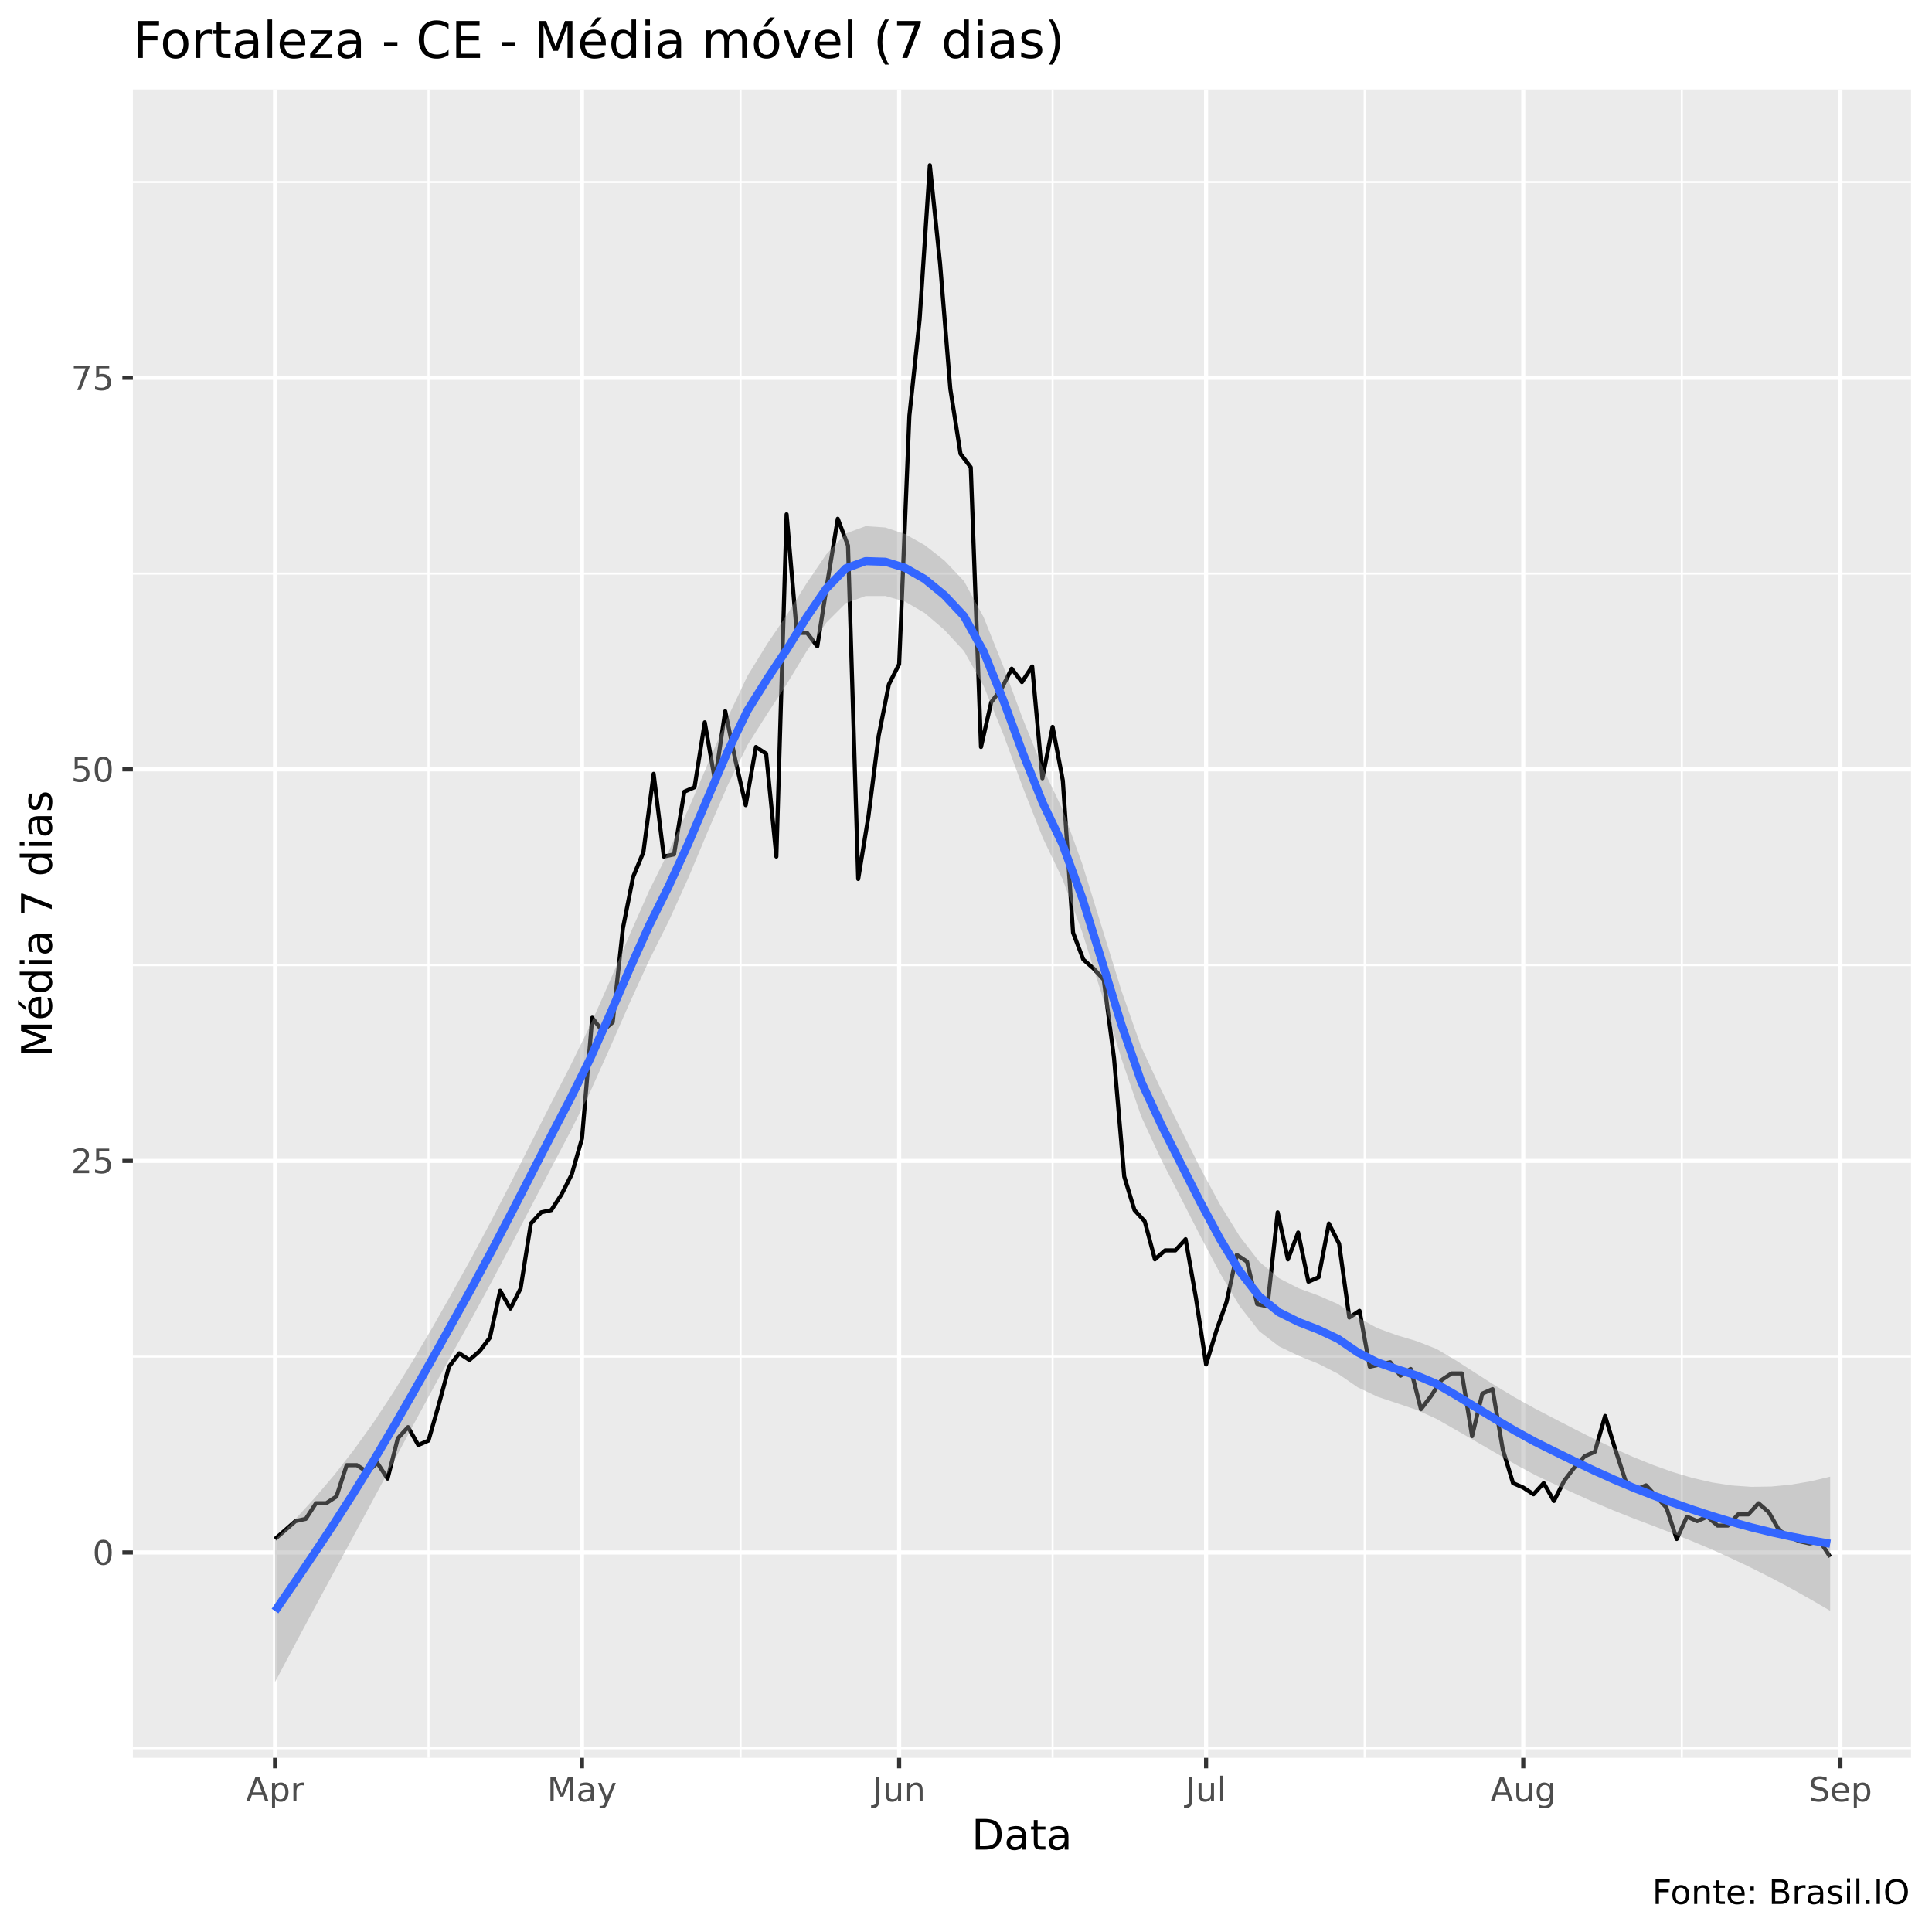
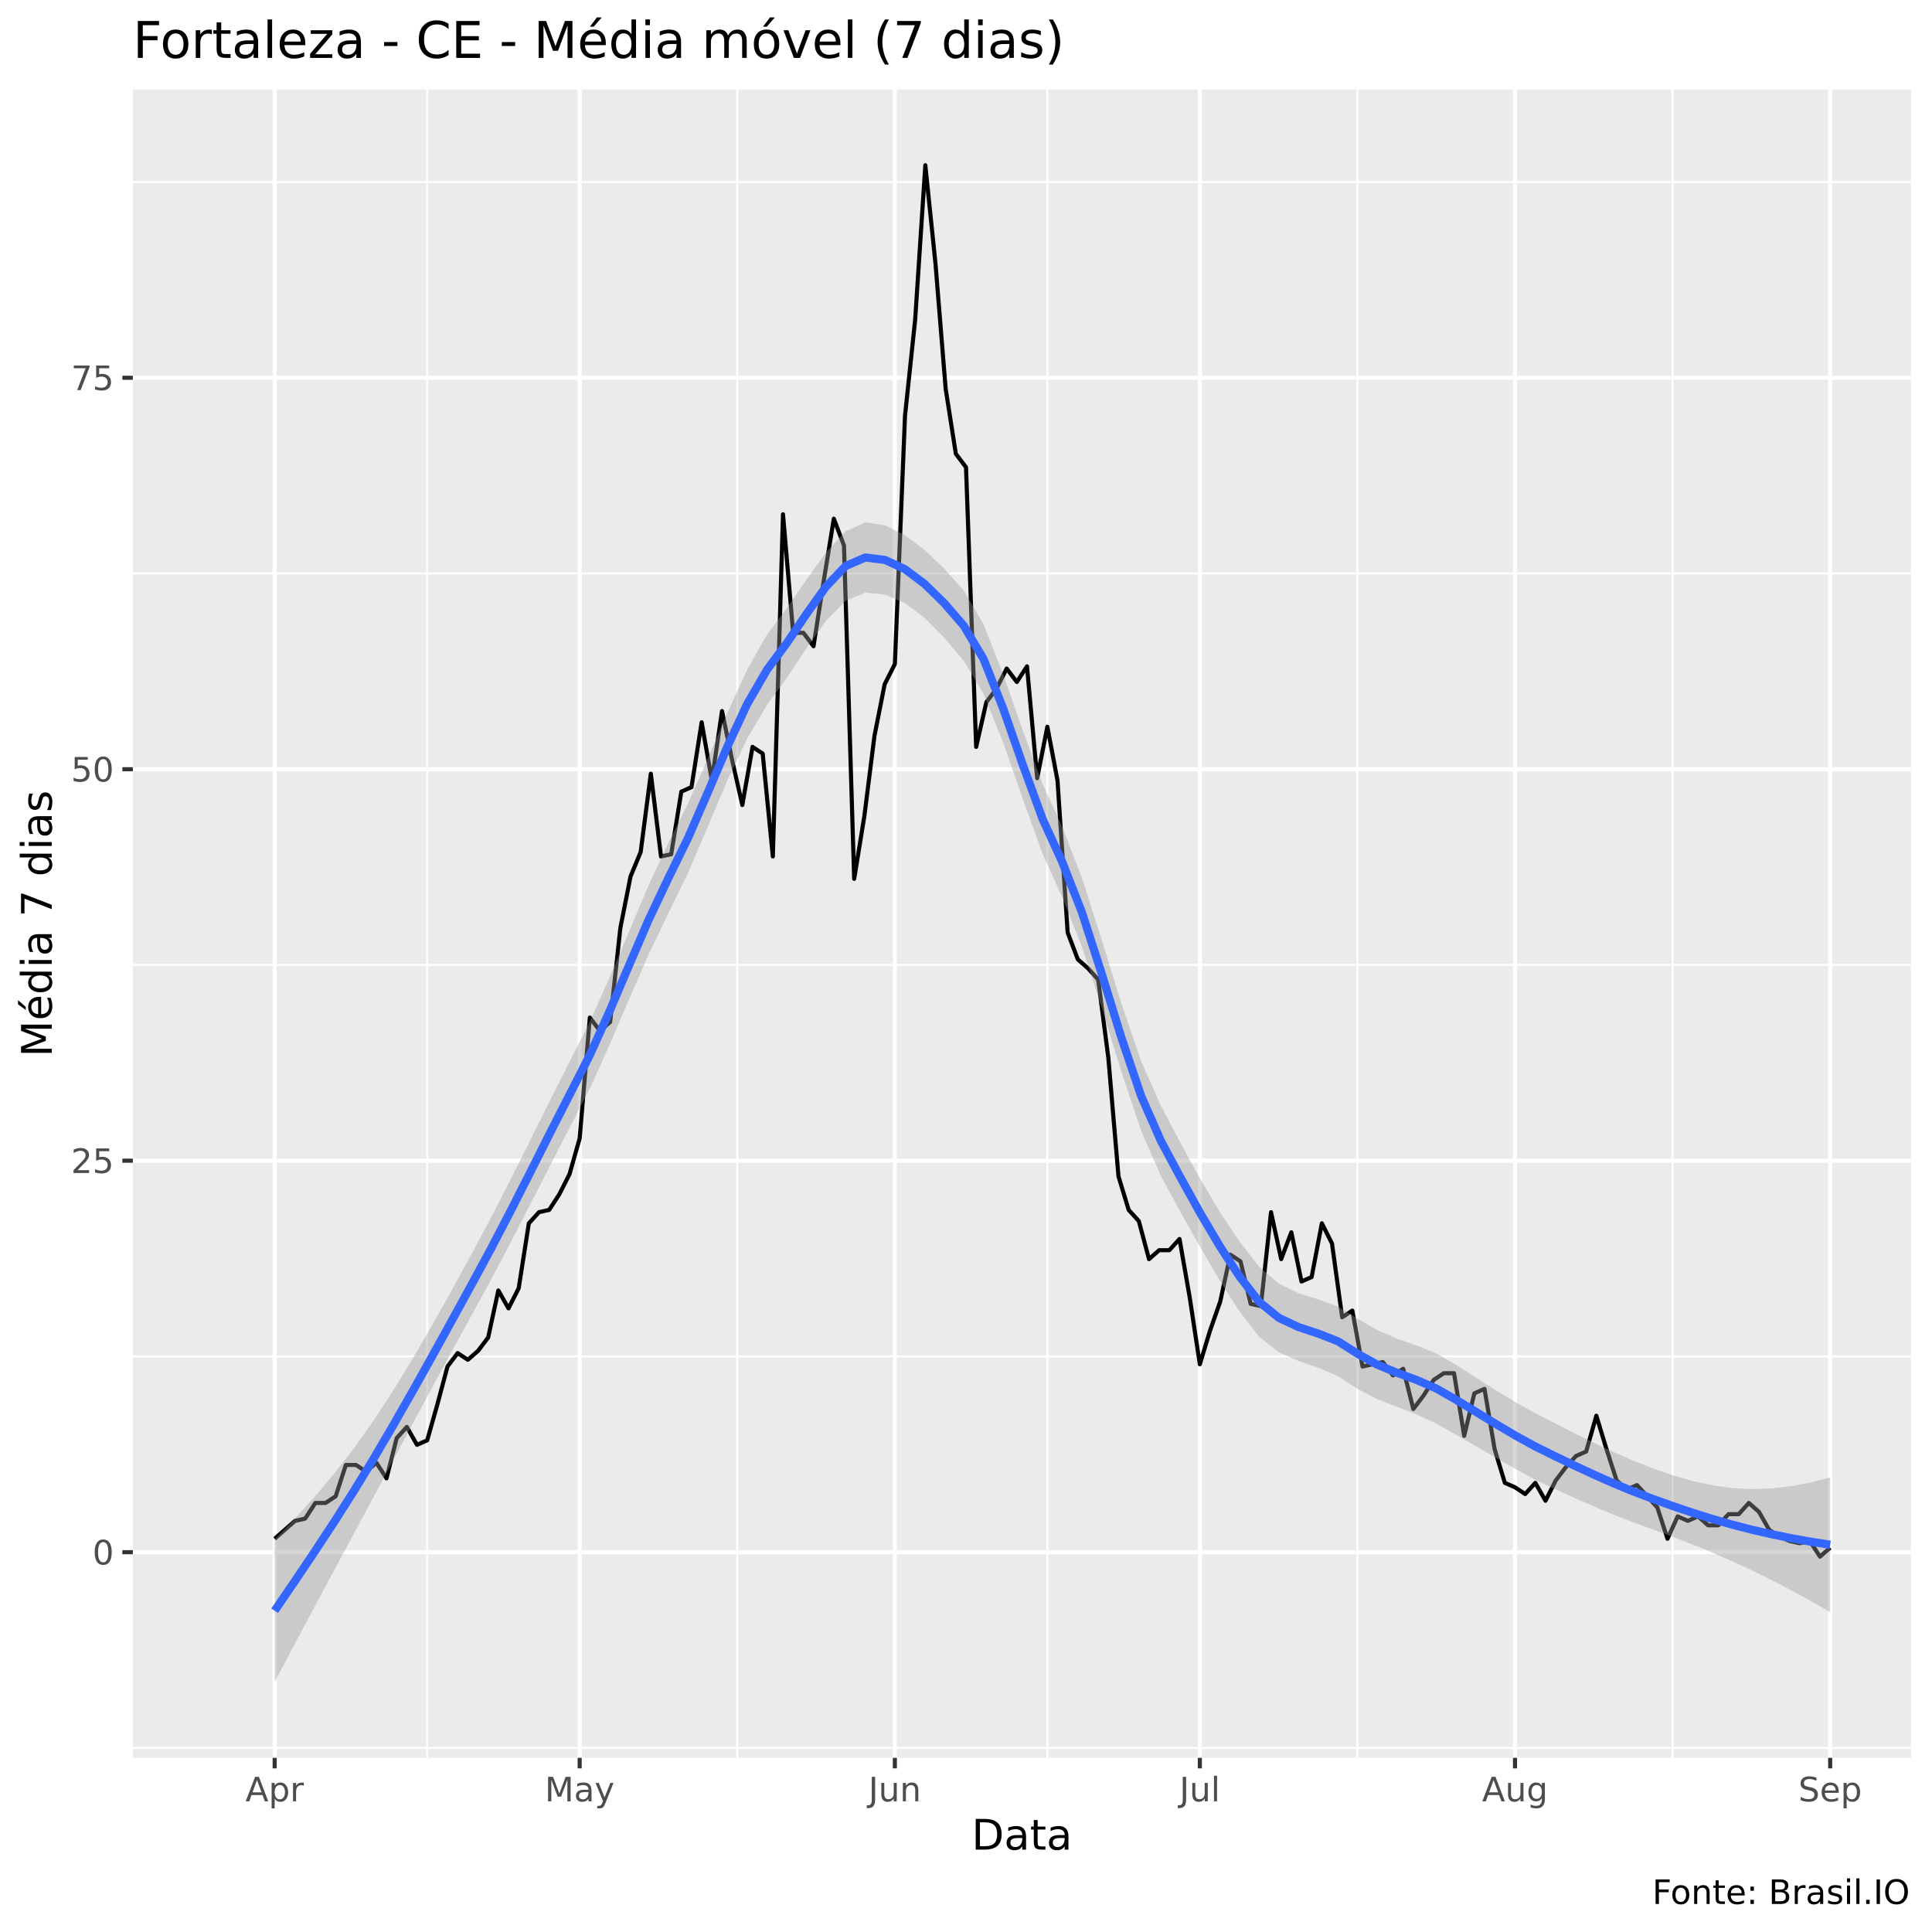
<svg xmlns="http://www.w3.org/2000/svg" viewBox="0 0 504.00 504.00">
  <defs>
    <style type="text/css">
    line, polyline, polygon, path, rect, circle {
      fill: none;
      stroke: #000000;
      stroke-linecap: round;
      stroke-linejoin: round;
      stroke-miterlimit: 10.00;
    }
  </style>
  </defs>
  <rect width="100%" height="100%" style="stroke: none; fill: #FFFFFF;" />
  <rect x="0" y="0.00" width="504.00" height="504.00" style="stroke-width: 1.07; stroke: #FFFFFF; fill: #FFFFFF;" />
  <defs>
    <clipPath id="cpMzQuNjZ8NDk4LjUyfDQ1OC41N3wyMy4zMw==">
      <rect x="34.66" y="23.33" width="463.87" height="435.24" />
    </clipPath>
  </defs>
  <rect x="34.66" y="23.33" width="463.87" height="435.24" style="stroke-width: 1.07; stroke: none; fill: #EBEBEB;" clip-path="url(#cpMzQuNjZ8NDk4LjUyfDQ1OC41N3wyMy4zMw==)" />
-   <polyline points="34.66,456.06 498.52,456.06 " style="stroke-width: 0.53; stroke: #FFFFFF; stroke-linecap: butt;" clip-path="url(#cpMzQuNjZ8NDk4LjUyfDQ1OC41N3wyMy4zMw==)" />
-   <polyline points="34.66,353.91 498.52,353.91 " style="stroke-width: 0.53; stroke: #FFFFFF; stroke-linecap: butt;" clip-path="url(#cpMzQuNjZ8NDk4LjUyfDQ1OC41N3wyMy4zMw==)" />
-   <polyline points="34.66,251.77 498.52,251.77 " style="stroke-width: 0.53; stroke: #FFFFFF; stroke-linecap: butt;" clip-path="url(#cpMzQuNjZ8NDk4LjUyfDQ1OC41N3wyMy4zMw==)" />
-   <polyline points="34.66,149.63 498.52,149.63 " style="stroke-width: 0.53; stroke: #FFFFFF; stroke-linecap: butt;" clip-path="url(#cpMzQuNjZ8NDk4LjUyfDQ1OC41N3wyMy4zMw==)" />
+   <polyline points="34.66,455.98 498.52,455.98 " style="stroke-width: 0.53; stroke: #FFFFFF; stroke-linecap: butt;" clip-path="url(#cpMzQuNjZ8NDk4LjUyfDQ1OC41N3wyMy4zMw==)" />
+   <polyline points="34.66,353.86 498.52,353.86 " style="stroke-width: 0.53; stroke: #FFFFFF; stroke-linecap: butt;" clip-path="url(#cpMzQuNjZ8NDk4LjUyfDQ1OC41N3wyMy4zMw==)" />
+   <polyline points="34.66,251.73 498.52,251.73 " style="stroke-width: 0.53; stroke: #FFFFFF; stroke-linecap: butt;" clip-path="url(#cpMzQuNjZ8NDk4LjUyfDQ1OC41N3wyMy4zMw==)" />
+   <polyline points="34.66,149.61 498.52,149.61 " style="stroke-width: 0.53; stroke: #FFFFFF; stroke-linecap: butt;" clip-path="url(#cpMzQuNjZ8NDk4LjUyfDQ1OC41N3wyMy4zMw==)" />
  <polyline points="34.66,47.49 498.52,47.49 " style="stroke-width: 0.53; stroke: #FFFFFF; stroke-linecap: butt;" clip-path="url(#cpMzQuNjZ8NDk4LjUyfDQ1OC41N3wyMy4zMw==)" />
-   <polyline points="111.79,458.57 111.79,23.33 " style="stroke-width: 0.53; stroke: #FFFFFF; stroke-linecap: butt;" clip-path="url(#cpMzQuNjZ8NDk4LjUyfDQ1OC41N3wyMy4zMw==)" />
-   <polyline points="193.19,458.57 193.19,23.33 " style="stroke-width: 0.53; stroke: #FFFFFF; stroke-linecap: butt;" clip-path="url(#cpMzQuNjZ8NDk4LjUyfDQ1OC41N3wyMy4zMw==)" />
-   <polyline points="274.59,458.57 274.59,23.33 " style="stroke-width: 0.53; stroke: #FFFFFF; stroke-linecap: butt;" clip-path="url(#cpMzQuNjZ8NDk4LjUyfDQ1OC41N3wyMy4zMw==)" />
-   <polyline points="356.00,458.57 356.00,23.33 " style="stroke-width: 0.53; stroke: #FFFFFF; stroke-linecap: butt;" clip-path="url(#cpMzQuNjZ8NDk4LjUyfDQ1OC41N3wyMy4zMw==)" />
-   <polyline points="438.74,458.57 438.74,23.33 " style="stroke-width: 0.53; stroke: #FFFFFF; stroke-linecap: butt;" clip-path="url(#cpMzQuNjZ8NDk4LjUyfDQ1OC41N3wyMy4zMw==)" />
-   <polyline points="34.66,404.99 498.52,404.99 " style="stroke-width: 1.07; stroke: #FFFFFF; stroke-linecap: butt;" clip-path="url(#cpMzQuNjZ8NDk4LjUyfDQ1OC41N3wyMy4zMw==)" />
-   <polyline points="34.66,302.84 498.52,302.84 " style="stroke-width: 1.07; stroke: #FFFFFF; stroke-linecap: butt;" clip-path="url(#cpMzQuNjZ8NDk4LjUyfDQ1OC41N3wyMy4zMw==)" />
-   <polyline points="34.66,200.70 498.52,200.70 " style="stroke-width: 1.07; stroke: #FFFFFF; stroke-linecap: butt;" clip-path="url(#cpMzQuNjZ8NDk4LjUyfDQ1OC41N3wyMy4zMw==)" />
-   <polyline points="34.66,98.56 498.52,98.56 " style="stroke-width: 1.07; stroke: #FFFFFF; stroke-linecap: butt;" clip-path="url(#cpMzQuNjZ8NDk4LjUyfDQ1OC41N3wyMy4zMw==)" />
-   <polyline points="71.75,458.57 71.75,23.33 " style="stroke-width: 1.07; stroke: #FFFFFF; stroke-linecap: butt;" clip-path="url(#cpMzQuNjZ8NDk4LjUyfDQ1OC41N3wyMy4zMw==)" />
-   <polyline points="151.82,458.57 151.82,23.33 " style="stroke-width: 1.07; stroke: #FFFFFF; stroke-linecap: butt;" clip-path="url(#cpMzQuNjZ8NDk4LjUyfDQ1OC41N3wyMy4zMw==)" />
-   <polyline points="234.56,458.57 234.56,23.33 " style="stroke-width: 1.07; stroke: #FFFFFF; stroke-linecap: butt;" clip-path="url(#cpMzQuNjZ8NDk4LjUyfDQ1OC41N3wyMy4zMw==)" />
-   <polyline points="314.63,458.57 314.63,23.33 " style="stroke-width: 1.07; stroke: #FFFFFF; stroke-linecap: butt;" clip-path="url(#cpMzQuNjZ8NDk4LjUyfDQ1OC41N3wyMy4zMw==)" />
-   <polyline points="397.37,458.57 397.37,23.33 " style="stroke-width: 1.07; stroke: #FFFFFF; stroke-linecap: butt;" clip-path="url(#cpMzQuNjZ8NDk4LjUyfDQ1OC41N3wyMy4zMw==)" />
-   <polyline points="480.10,458.57 480.10,23.33 " style="stroke-width: 1.07; stroke: #FFFFFF; stroke-linecap: butt;" clip-path="url(#cpMzQuNjZ8NDk4LjUyfDQ1OC41N3wyMy4zMw==)" />
-   <polyline points="71.75,401.48 77.09,396.81 79.76,396.23 82.43,392.15 85.10,392.15 87.77,390.39 90.44,382.22 93.11,382.22 95.77,383.97 98.44,381.64 101.11,385.72 103.78,375.22 106.45,372.30 109.12,376.97 111.79,375.80 114.46,366.46 117.13,356.54 119.80,353.04 122.46,354.79 125.13,352.46 127.80,348.95 130.47,336.70 133.14,341.37 135.81,336.11 138.48,319.19 141.15,316.27 143.82,315.68 146.48,311.60 149.15,306.35 151.82,297.01 154.49,265.49 157.16,268.99 159.83,266.66 162.50,242.14 165.17,228.72 167.84,222.30 170.51,201.87 173.17,223.46 175.84,222.88 178.51,206.54 181.18,205.37 183.85,188.44 186.52,203.62 189.19,185.53 191.86,198.37 194.53,210.04 197.20,194.87 199.86,196.62 202.53,223.46 205.20,134.16 207.87,165.10 210.54,165.10 213.21,168.60 215.88,151.67 218.55,135.33 221.22,142.33 223.88,229.30 226.55,212.96 229.22,191.95 231.89,178.52 234.56,173.27 237.23,108.48 239.90,83.38 242.57,43.11 245.24,68.79 247.91,101.48 250.57,118.40 253.24,121.91 255.91,194.87 258.58,183.19 261.25,179.69 263.92,174.44 266.59,177.94 269.26,173.85 271.93,203.04 274.59,189.61 277.26,203.62 279.93,243.31 282.60,250.31 285.27,252.65 287.94,255.57 290.61,276.00 293.28,306.93 295.95,315.68 298.62,318.60 301.28,328.53 303.95,326.19 306.62,326.19 309.29,323.27 311.96,338.45 314.63,355.96 317.30,347.20 319.97,339.62 322.64,327.36 325.31,329.11 327.97,340.20 330.64,340.78 333.31,316.27 335.98,328.53 338.65,321.52 341.32,334.36 343.99,333.19 346.66,319.19 349.33,324.44 351.99,343.70 354.66,341.95 357.33,356.54 360.00,355.96 362.67,355.37 365.34,358.88 368.01,357.13 370.68,367.63 373.35,364.13 376.02,360.04 378.68,358.29 381.35,358.29 384.02,374.64 386.69,363.55 389.36,362.38 392.03,378.14 394.70,386.89 397.37,388.06 400.04,389.81 402.70,386.89 405.37,391.56 408.04,386.31 410.71,382.81 413.38,379.89 416.05,378.72 418.72,369.38 421.39,378.14 424.06,386.31 426.73,388.64 429.39,387.48 432.06,390.39 434.73,393.31 437.40,401.48 440.07,395.65 442.74,396.81 445.41,395.65 448.08,397.98 450.75,397.98 453.42,395.06 456.08,395.06 458.75,392.15 461.42,394.48 464.09,399.15 466.76,400.90 469.43,402.07 472.10,402.65 474.77,402.07 477.44,406.15 " style="stroke-width: 1.07; stroke-linecap: butt;" clip-path="url(#cpMzQuNjZ8NDk4LjUyfDQ1OC41N3wyMy4zMw==)" />
-   <polygon points="71.75,401.75 76.89,396.45 82.02,390.85 87.16,384.82 92.29,378.26 97.43,371.10 102.57,363.30 107.70,354.99 112.84,346.25 117.97,337.19 123.11,327.92 128.24,318.30 133.38,308.32 138.51,298.18 143.65,288.03 148.78,278.05 153.92,267.58 159.05,256.01 164.19,244.01 169.32,232.41 174.46,222.04 179.59,211.02 184.73,199.07 189.86,187.12 195.00,176.32 200.13,167.98 205.27,160.39 210.40,152.20 215.54,144.62 220.68,139.16 225.81,137.26 230.95,137.60 236.08,139.31 241.22,142.19 246.35,146.20 251.49,151.60 256.62,161.04 261.76,173.90 266.89,187.74 272.03,200.37 277.16,211.08 282.30,225.29 287.43,241.85 292.57,258.48 297.70,273.10 302.84,284.11 307.97,294.43 313.11,304.69 318.24,314.19 323.38,322.49 328.51,329.13 333.65,333.44 338.79,336.09 343.92,337.96 349.06,340.20 354.19,343.69 359.33,346.48 364.46,348.35 369.60,349.88 374.73,351.89 379.87,354.93 385.00,358.24 390.14,361.52 395.27,364.60 400.41,367.45 405.54,370.12 410.68,372.77 415.81,375.35 420.95,377.81 426.08,380.09 431.22,382.16 436.35,384.00 441.49,385.54 446.62,386.72 451.76,387.51 456.89,387.87 462.03,387.79 467.17,387.30 472.30,386.43 477.44,385.21 477.44,420.21 472.30,417.21 467.17,414.33 462.03,411.60 456.89,409.01 451.76,406.56 446.62,404.24 441.49,402.07 436.35,400.01 431.22,398.03 426.08,396.09 420.95,394.05 415.81,391.87 410.68,389.57 405.54,387.20 400.41,384.76 395.27,381.98 390.14,379.01 385.00,376.03 379.87,373.08 374.73,370.14 369.60,367.82 364.46,366.07 359.33,364.36 354.19,361.91 349.06,358.38 343.92,355.77 338.79,353.69 333.65,351.23 328.51,347.29 323.38,340.72 318.24,332.09 313.11,322.41 307.97,312.36 302.84,302.35 297.70,291.25 292.57,276.24 287.43,259.45 282.30,243.12 277.16,229.28 272.03,218.58 266.89,205.60 261.76,191.63 256.62,179.01 251.49,169.86 246.35,164.30 241.22,159.91 236.08,156.92 230.95,155.48 225.81,155.49 220.68,157.32 215.54,162.45 210.40,169.93 205.27,178.41 200.13,186.25 195.00,194.37 189.86,204.81 184.73,216.70 179.59,228.96 174.46,240.29 169.32,250.56 164.19,261.78 159.05,273.49 153.92,284.93 148.78,295.23 143.65,304.95 138.51,314.81 133.38,324.68 128.24,334.41 123.11,343.85 117.97,353.10 112.84,362.47 107.70,371.95 102.57,381.50 97.43,391.07 92.29,400.58 87.16,410.04 82.02,419.53 76.89,429.09 71.75,438.79 " style="stroke-width: 0.00; stroke: none; fill: #999999; fill-opacity: 0.40;" clip-path="url(#cpMzQuNjZ8NDk4LjUyfDQ1OC41N3wyMy4zMw==)" />
-   <polyline points="71.75,401.75 76.89,396.45 82.02,390.85 87.16,384.82 92.29,378.26 97.43,371.10 102.57,363.30 107.70,354.99 112.84,346.25 117.97,337.19 123.11,327.92 128.24,318.30 133.38,308.32 138.51,298.18 143.65,288.03 148.78,278.05 153.92,267.58 159.05,256.01 164.19,244.01 169.32,232.41 174.46,222.04 179.59,211.02 184.73,199.07 189.86,187.12 195.00,176.32 200.13,167.98 205.27,160.39 210.40,152.20 215.54,144.62 220.68,139.16 225.81,137.26 230.95,137.60 236.08,139.31 241.22,142.19 246.35,146.20 251.49,151.60 256.62,161.04 261.76,173.90 266.89,187.74 272.03,200.37 277.16,211.08 282.30,225.29 287.43,241.85 292.57,258.48 297.70,273.10 302.84,284.11 307.97,294.43 313.11,304.69 318.24,314.19 323.38,322.49 328.51,329.13 333.65,333.44 338.79,336.09 343.92,337.96 349.06,340.20 354.19,343.69 359.33,346.48 364.46,348.35 369.60,349.88 374.73,351.89 379.87,354.93 385.00,358.24 390.14,361.52 395.27,364.60 400.41,367.45 405.54,370.12 410.68,372.77 415.81,375.35 420.95,377.81 426.08,380.09 431.22,382.16 436.35,384.00 441.49,385.54 446.62,386.72 451.76,387.51 456.89,387.87 462.03,387.79 467.17,387.30 472.30,386.43 477.44,385.21 " style="stroke-width: 2.13; stroke: none;" clip-path="url(#cpMzQuNjZ8NDk4LjUyfDQ1OC41N3wyMy4zMw==)" />
-   <polyline points="477.44,420.21 472.30,417.21 467.17,414.33 462.03,411.60 456.89,409.01 451.76,406.56 446.62,404.24 441.49,402.07 436.35,400.01 431.22,398.03 426.08,396.09 420.95,394.05 415.81,391.87 410.68,389.57 405.54,387.20 400.41,384.76 395.27,381.98 390.14,379.01 385.00,376.03 379.87,373.08 374.73,370.14 369.60,367.82 364.46,366.07 359.33,364.36 354.19,361.91 349.06,358.38 343.92,355.77 338.79,353.69 333.65,351.23 328.51,347.29 323.38,340.72 318.24,332.09 313.11,322.41 307.97,312.36 302.84,302.35 297.70,291.25 292.57,276.24 287.43,259.45 282.30,243.12 277.16,229.28 272.03,218.58 266.89,205.60 261.76,191.63 256.62,179.01 251.49,169.86 246.35,164.30 241.22,159.91 236.08,156.92 230.95,155.48 225.81,155.49 220.68,157.32 215.54,162.45 210.40,169.93 205.27,178.41 200.13,186.25 195.00,194.37 189.86,204.81 184.73,216.70 179.59,228.96 174.46,240.29 169.32,250.56 164.19,261.78 159.05,273.49 153.92,284.93 148.78,295.23 143.65,304.95 138.51,314.81 133.38,324.68 128.24,334.41 123.11,343.85 117.97,353.10 112.84,362.47 107.70,371.95 102.57,381.50 97.43,391.07 92.29,400.58 87.16,410.04 82.02,419.53 76.89,429.09 71.75,438.79 " style="stroke-width: 2.13; stroke: none;" clip-path="url(#cpMzQuNjZ8NDk4LjUyfDQ1OC41N3wyMy4zMw==)" />
-   <polyline points="71.75,420.27 76.89,412.77 82.02,405.19 87.16,397.43 92.29,389.42 97.43,381.09 102.57,372.40 107.70,363.47 112.84,354.36 117.97,345.14 123.11,335.88 128.24,326.35 133.38,316.50 138.51,306.49 143.65,296.49 148.78,286.64 153.92,276.25 159.05,264.75 164.19,252.90 169.32,241.48 174.46,231.16 179.59,219.99 184.73,207.89 189.86,195.97 195.00,185.34 200.13,177.12 205.27,169.40 210.40,161.06 215.54,153.54 220.68,148.24 225.81,146.38 230.95,146.54 236.08,148.12 241.22,151.05 246.35,155.25 251.49,160.73 256.62,170.03 261.76,182.76 266.89,196.67 272.03,209.47 277.16,220.18 282.30,234.20 287.43,250.65 292.57,267.36 297.70,282.17 302.84,293.23 307.97,303.40 313.11,313.55 318.24,323.14 323.38,331.61 328.51,338.21 333.65,342.34 338.79,344.89 343.92,346.87 349.06,349.29 354.19,352.80 359.33,355.42 364.46,357.21 369.60,358.85 374.73,361.02 379.87,364.01 385.00,367.13 390.14,370.27 395.27,373.29 400.41,376.11 405.54,378.66 410.68,381.17 415.81,383.61 420.95,385.93 426.08,388.09 431.22,390.10 436.35,392.00 441.49,393.80 446.62,395.48 451.76,397.03 456.89,398.44 462.03,399.70 467.17,400.82 472.30,401.82 477.44,402.71 " style="stroke-width: 2.13; stroke: #3366FF; stroke-linecap: butt;" clip-path="url(#cpMzQuNjZ8NDk4LjUyfDQ1OC41N3wyMy4zMw==)" />
+   <polyline points="111.44,458.57 111.44,23.33 " style="stroke-width: 0.53; stroke: #FFFFFF; stroke-linecap: butt;" clip-path="url(#cpMzQuNjZ8NDk4LjUyfDQ1OC41N3wyMy4zMw==)" />
+   <polyline points="192.33,458.57 192.33,23.33 " style="stroke-width: 0.53; stroke: #FFFFFF; stroke-linecap: butt;" clip-path="url(#cpMzQuNjZ8NDk4LjUyfDQ1OC41N3wyMy4zMw==)" />
+   <polyline points="273.22,458.57 273.22,23.33 " style="stroke-width: 0.53; stroke: #FFFFFF; stroke-linecap: butt;" clip-path="url(#cpMzQuNjZ8NDk4LjUyfDQ1OC41N3wyMy4zMw==)" />
+   <polyline points="354.11,458.57 354.11,23.33 " style="stroke-width: 0.53; stroke: #FFFFFF; stroke-linecap: butt;" clip-path="url(#cpMzQuNjZ8NDk4LjUyfDQ1OC41N3wyMy4zMw==)" />
+   <polyline points="436.33,458.57 436.33,23.33 " style="stroke-width: 0.53; stroke: #FFFFFF; stroke-linecap: butt;" clip-path="url(#cpMzQuNjZ8NDk4LjUyfDQ1OC41N3wyMy4zMw==)" />
+   <polyline points="34.66,404.92 498.52,404.92 " style="stroke-width: 1.07; stroke: #FFFFFF; stroke-linecap: butt;" clip-path="url(#cpMzQuNjZ8NDk4LjUyfDQ1OC41N3wyMy4zMw==)" />
+   <polyline points="34.66,302.79 498.52,302.79 " style="stroke-width: 1.07; stroke: #FFFFFF; stroke-linecap: butt;" clip-path="url(#cpMzQuNjZ8NDk4LjUyfDQ1OC41N3wyMy4zMw==)" />
+   <polyline points="34.66,200.67 498.52,200.67 " style="stroke-width: 1.07; stroke: #FFFFFF; stroke-linecap: butt;" clip-path="url(#cpMzQuNjZ8NDk4LjUyfDQ1OC41N3wyMy4zMw==)" />
+   <polyline points="34.66,98.55 498.52,98.55 " style="stroke-width: 1.07; stroke: #FFFFFF; stroke-linecap: butt;" clip-path="url(#cpMzQuNjZ8NDk4LjUyfDQ1OC41N3wyMy4zMw==)" />
+   <polyline points="71.65,458.57 71.65,23.33 " style="stroke-width: 1.07; stroke: #FFFFFF; stroke-linecap: butt;" clip-path="url(#cpMzQuNjZ8NDk4LjUyfDQ1OC41N3wyMy4zMw==)" />
+   <polyline points="151.22,458.57 151.22,23.33 " style="stroke-width: 1.07; stroke: #FFFFFF; stroke-linecap: butt;" clip-path="url(#cpMzQuNjZ8NDk4LjUyfDQ1OC41N3wyMy4zMw==)" />
+   <polyline points="233.44,458.57 233.44,23.33 " style="stroke-width: 1.07; stroke: #FFFFFF; stroke-linecap: butt;" clip-path="url(#cpMzQuNjZ8NDk4LjUyfDQ1OC41N3wyMy4zMw==)" />
+   <polyline points="313.00,458.57 313.00,23.33 " style="stroke-width: 1.07; stroke: #FFFFFF; stroke-linecap: butt;" clip-path="url(#cpMzQuNjZ8NDk4LjUyfDQ1OC41N3wyMy4zMw==)" />
+   <polyline points="395.22,458.57 395.22,23.33 " style="stroke-width: 1.07; stroke: #FFFFFF; stroke-linecap: butt;" clip-path="url(#cpMzQuNjZ8NDk4LjUyfDQ1OC41N3wyMy4zMw==)" />
+   <polyline points="477.44,458.57 477.44,23.33 " style="stroke-width: 1.07; stroke: #FFFFFF; stroke-linecap: butt;" clip-path="url(#cpMzQuNjZ8NDk4LjUyfDQ1OC41N3wyMy4zMw==)" />
+   <polyline points="71.65,401.42 76.96,396.75 79.61,396.16 82.26,392.08 84.91,392.08 87.57,390.33 90.22,382.16 92.87,382.16 95.52,383.91 98.18,381.58 100.83,385.66 103.48,375.16 106.13,372.24 108.78,376.91 111.44,375.74 114.09,366.40 116.74,356.48 119.39,352.98 122.04,354.73 124.70,352.40 127.35,348.90 130.00,336.64 132.65,341.31 135.31,336.06 137.96,319.13 140.61,316.22 143.26,315.63 145.91,311.55 148.57,306.30 151.22,296.96 153.87,265.45 156.52,268.95 159.17,266.61 161.83,242.10 164.48,228.68 167.13,222.26 169.78,201.84 172.44,223.43 175.09,222.85 177.74,206.51 180.39,205.34 183.04,188.42 185.70,203.59 188.35,185.50 191.00,198.34 193.65,210.01 196.31,194.84 198.96,196.59 201.61,223.43 204.26,134.15 206.91,165.08 209.57,165.08 212.22,168.58 214.87,151.65 217.52,135.31 220.17,142.32 222.83,229.27 225.48,212.93 228.13,191.92 230.78,178.50 233.44,173.24 236.09,108.47 238.74,83.38 241.39,43.11 244.04,68.79 246.70,101.47 249.35,118.39 252.00,121.89 254.65,194.84 257.31,183.17 259.96,179.66 262.61,174.41 265.26,177.91 267.91,173.83 270.57,203.01 273.22,189.58 275.87,203.59 278.52,243.27 281.17,250.27 283.83,252.61 286.48,255.53 289.13,275.95 291.78,306.88 294.44,315.63 297.09,318.55 299.74,328.47 302.39,326.14 305.04,326.14 307.70,323.22 310.35,338.39 313.00,355.90 315.65,347.15 318.31,339.56 320.96,327.30 323.61,329.05 326.26,340.14 328.91,340.73 331.57,316.22 334.22,328.47 336.87,321.47 339.52,334.31 342.17,333.14 344.83,319.13 347.48,324.39 350.13,343.64 352.78,341.89 355.44,356.48 358.09,355.90 360.74,355.32 363.39,358.82 366.04,357.07 368.70,367.57 371.35,364.07 374.00,359.98 376.65,358.23 379.31,358.23 381.96,374.57 384.61,363.48 387.26,362.32 389.91,378.07 392.57,386.83 395.22,387.99 397.87,389.75 400.52,386.83 403.17,391.50 405.83,386.24 408.48,382.74 411.13,379.82 413.78,378.66 416.44,369.32 419.09,378.07 421.74,386.24 424.39,388.58 427.04,387.41 429.70,390.33 432.35,393.25 435.00,401.42 437.65,395.58 440.31,396.75 442.96,395.58 445.61,397.91 448.26,397.91 450.91,395.00 453.57,395.00 456.22,392.08 458.87,394.41 461.52,399.08 464.17,400.83 466.83,402.00 469.48,402.58 472.13,402.00 474.78,406.08 477.44,403.75 " style="stroke-width: 1.07; stroke-linecap: butt;" clip-path="url(#cpMzQuNjZ8NDk4LjUyfDQ1OC41N3wyMy4zMw==)" />
+   <polygon points="71.65,401.60 76.79,396.29 81.93,390.64 87.06,384.58 92.20,377.98 97.34,370.75 102.47,362.89 107.61,354.49 112.75,345.67 117.88,336.51 123.02,327.13 128.15,317.53 133.29,307.51 138.43,297.25 143.56,286.93 148.70,276.73 153.84,266.57 158.97,255.16 164.11,242.96 169.25,230.84 174.38,219.86 179.52,209.46 184.66,197.82 189.79,185.84 194.93,174.65 200.07,165.59 205.20,158.73 210.34,151.29 215.47,144.13 220.61,138.59 225.75,136.26 230.88,137.04 236.02,139.59 241.16,143.43 246.29,148.28 251.43,154.08 256.57,162.83 261.70,175.92 266.84,190.64 271.98,204.55 277.11,215.71 282.25,229.03 287.39,245.13 292.52,261.74 297.66,276.77 302.80,288.37 307.93,298.09 313.07,307.50 318.20,316.15 323.34,323.86 328.48,330.46 333.61,334.83 338.75,337.37 343.89,338.98 349.02,340.80 354.16,343.99 359.30,347.00 364.43,349.21 369.57,351.01 374.71,353.08 379.84,356.04 384.98,359.33 390.12,362.62 395.25,365.73 400.39,368.58 405.52,371.23 410.66,373.84 415.80,376.38 420.93,378.80 426.07,381.04 431.21,383.07 436.34,384.85 441.48,386.33 446.62,387.45 451.75,388.17 456.89,388.45 462.03,388.29 467.16,387.71 472.30,386.74 477.44,385.42 477.44,420.55 472.30,417.61 467.16,414.80 462.03,412.13 456.89,409.61 451.75,407.23 446.62,404.99 441.48,402.89 436.34,400.90 431.21,398.99 426.07,397.12 420.93,395.13 415.80,392.99 410.66,390.73 405.52,388.41 400.39,385.97 395.25,383.18 390.12,380.21 384.98,377.24 379.84,374.29 374.71,371.38 369.57,368.98 364.43,367.00 359.30,365.01 354.16,362.31 349.02,359.00 343.89,356.80 338.75,355.04 333.61,352.75 328.48,348.75 323.34,342.11 318.20,334.06 313.07,325.30 307.93,316.17 302.80,306.71 297.66,294.90 292.52,279.50 287.39,262.83 282.25,247.03 277.11,234.04 271.98,222.74 266.84,208.50 261.70,193.74 256.57,180.98 251.43,172.42 246.29,166.34 241.16,161.14 236.02,157.32 230.88,155.12 225.75,154.60 220.61,156.71 215.47,161.95 210.34,169.16 205.20,176.94 200.07,183.91 194.93,192.63 189.79,203.52 184.66,215.59 179.52,227.61 174.38,238.20 169.25,248.90 164.11,260.64 158.97,272.65 153.84,284.00 148.70,293.99 143.56,303.94 138.43,313.99 133.29,323.98 128.15,333.73 123.02,343.11 117.88,352.47 112.75,361.93 107.61,371.48 102.47,381.09 97.34,390.73 92.20,400.30 87.06,409.84 81.93,419.39 76.79,429.02 71.65,438.79 " style="stroke-width: 0.00; stroke: none; fill: #999999; fill-opacity: 0.40;" clip-path="url(#cpMzQuNjZ8NDk4LjUyfDQ1OC41N3wyMy4zMw==)" />
+   <polyline points="71.65,401.60 76.79,396.29 81.93,390.64 87.06,384.58 92.20,377.98 97.34,370.75 102.47,362.89 107.61,354.49 112.75,345.67 117.88,336.51 123.02,327.13 128.15,317.53 133.29,307.51 138.43,297.25 143.56,286.93 148.70,276.73 153.84,266.57 158.97,255.16 164.11,242.96 169.25,230.84 174.38,219.86 179.52,209.46 184.66,197.82 189.79,185.84 194.93,174.65 200.07,165.59 205.20,158.73 210.34,151.29 215.47,144.13 220.61,138.59 225.75,136.26 230.88,137.04 236.02,139.59 241.16,143.43 246.29,148.28 251.43,154.08 256.57,162.83 261.70,175.92 266.84,190.64 271.98,204.55 277.11,215.71 282.25,229.03 287.39,245.13 292.52,261.74 297.66,276.77 302.80,288.37 307.93,298.09 313.07,307.50 318.20,316.15 323.34,323.86 328.48,330.46 333.61,334.83 338.75,337.37 343.89,338.98 349.02,340.80 354.16,343.99 359.30,347.00 364.43,349.21 369.57,351.01 374.71,353.08 379.84,356.04 384.98,359.33 390.12,362.62 395.25,365.73 400.39,368.58 405.52,371.23 410.66,373.84 415.80,376.38 420.93,378.80 426.07,381.04 431.21,383.07 436.34,384.85 441.48,386.33 446.62,387.45 451.75,388.17 456.89,388.45 462.03,388.29 467.16,387.71 472.30,386.74 477.44,385.42 " style="stroke-width: 2.13; stroke: none;" clip-path="url(#cpMzQuNjZ8NDk4LjUyfDQ1OC41N3wyMy4zMw==)" />
+   <polyline points="477.44,420.55 472.30,417.61 467.16,414.80 462.03,412.13 456.89,409.61 451.75,407.23 446.62,404.99 441.48,402.89 436.34,400.90 431.21,398.99 426.07,397.12 420.93,395.13 415.80,392.99 410.66,390.73 405.52,388.41 400.39,385.97 395.25,383.18 390.12,380.21 384.98,377.24 379.84,374.29 374.71,371.38 369.57,368.98 364.43,367.00 359.30,365.01 354.16,362.31 349.02,359.00 343.89,356.80 338.75,355.04 333.61,352.75 328.48,348.75 323.34,342.11 318.20,334.06 313.07,325.30 307.93,316.17 302.80,306.71 297.66,294.90 292.52,279.50 287.39,262.83 282.25,247.03 277.11,234.04 271.98,222.74 266.84,208.50 261.70,193.74 256.57,180.98 251.43,172.42 246.29,166.34 241.16,161.14 236.02,157.32 230.88,155.12 225.75,154.60 220.61,156.71 215.47,161.95 210.34,169.16 205.20,176.94 200.07,183.91 194.93,192.63 189.79,203.52 184.66,215.59 179.52,227.61 174.38,238.20 169.25,248.90 164.11,260.64 158.97,272.65 153.84,284.00 148.70,293.99 143.56,303.94 138.43,313.99 133.29,323.98 128.15,333.73 123.02,343.11 117.88,352.47 112.75,361.93 107.61,371.48 102.47,381.09 97.34,390.73 92.20,400.30 87.06,409.84 81.93,419.39 76.79,429.02 71.65,438.79 " style="stroke-width: 2.13; stroke: none;" clip-path="url(#cpMzQuNjZ8NDk4LjUyfDQ1OC41N3wyMy4zMw==)" />
+   <polyline points="71.65,420.19 76.79,412.65 81.93,405.02 87.06,397.21 92.20,389.14 97.34,380.74 102.47,371.99 107.61,362.99 112.75,353.80 117.88,344.49 123.02,335.12 128.15,325.63 133.29,315.75 138.43,305.62 143.56,295.43 148.70,285.36 153.84,275.29 158.97,263.90 164.11,251.80 169.25,239.87 174.38,229.03 179.52,218.53 184.66,206.70 189.79,194.68 194.93,183.64 200.07,174.75 205.20,167.84 210.34,160.23 215.47,153.04 220.61,147.65 225.75,145.43 230.88,146.08 236.02,148.45 241.16,152.29 246.29,157.31 251.43,163.25 256.57,171.91 261.70,184.83 266.84,199.57 271.98,213.65 277.11,224.88 282.25,238.03 287.39,253.98 292.52,270.62 297.66,285.83 302.80,297.54 307.93,307.13 313.07,316.40 318.20,325.10 323.34,332.98 328.48,339.61 333.61,343.79 338.75,346.20 343.89,347.89 349.02,349.90 354.16,353.15 359.30,356.01 364.43,358.11 369.57,360.00 374.71,362.23 379.84,365.16 384.98,368.28 390.12,371.42 395.25,374.45 400.39,377.28 405.52,379.82 410.66,382.29 415.80,384.68 420.93,386.96 426.07,389.08 431.21,391.03 436.34,392.88 441.48,394.61 446.62,396.22 451.75,397.70 456.89,399.03 462.03,400.21 467.16,401.25 472.30,402.17 477.44,402.98 " style="stroke-width: 2.13; stroke: #3366FF; stroke-linecap: butt;" clip-path="url(#cpMzQuNjZ8NDk4LjUyfDQ1OC41N3wyMy4zMw==)" />
  <defs>
    <clipPath id="cpMC4wMHw1MDQuMDB8NTA0LjAwfDAuMDA=">
      <rect x="0.00" y="0.00" width="504.00" height="504.00" />
    </clipPath>
  </defs>
  <g clip-path="url(#cpMC4wMHw1MDQuMDB8NTA0LjAwfDAuMDA=)">
-     <text x="24.13" y="408.19" style="font-size: 8.80px; fill: #4D4D4D; font-family: DejaVu Sans;" textLength="5.60px" lengthAdjust="spacingAndGlyphs">0</text>
+     <text x="24.13" y="408.13" style="font-size: 8.80px; fill: #4D4D4D; font-family: DejaVu Sans;" textLength="5.60px" lengthAdjust="spacingAndGlyphs">0</text>
  </g>
  <g clip-path="url(#cpMC4wMHw1MDQuMDB8NTA0LjAwfDAuMDA=)">
-     <text x="18.53" y="306.05" style="font-size: 8.80px; fill: #4D4D4D; font-family: DejaVu Sans;" textLength="11.20px" lengthAdjust="spacingAndGlyphs">25</text>
+     <text x="18.53" y="306.00" style="font-size: 8.80px; fill: #4D4D4D; font-family: DejaVu Sans;" textLength="11.20px" lengthAdjust="spacingAndGlyphs">25</text>
  </g>
  <g clip-path="url(#cpMC4wMHw1MDQuMDB8NTA0LjAwfDAuMDA=)">
-     <text x="18.53" y="203.91" style="font-size: 8.80px; fill: #4D4D4D; font-family: DejaVu Sans;" textLength="11.20px" lengthAdjust="spacingAndGlyphs">50</text>
+     <text x="18.53" y="203.88" style="font-size: 8.80px; fill: #4D4D4D; font-family: DejaVu Sans;" textLength="11.20px" lengthAdjust="spacingAndGlyphs">50</text>
  </g>
  <g clip-path="url(#cpMC4wMHw1MDQuMDB8NTA0LjAwfDAuMDA=)">
-     <text x="18.53" y="101.77" style="font-size: 8.80px; fill: #4D4D4D; font-family: DejaVu Sans;" textLength="11.20px" lengthAdjust="spacingAndGlyphs">75</text>
+     <text x="18.53" y="101.76" style="font-size: 8.80px; fill: #4D4D4D; font-family: DejaVu Sans;" textLength="11.20px" lengthAdjust="spacingAndGlyphs">75</text>
  </g>
-   <polyline points="31.92,404.99 34.66,404.99 " style="stroke-width: 1.07; stroke: #333333; stroke-linecap: butt;" clip-path="url(#cpMC4wMHw1MDQuMDB8NTA0LjAwfDAuMDA=)" />
-   <polyline points="31.92,302.84 34.66,302.84 " style="stroke-width: 1.07; stroke: #333333; stroke-linecap: butt;" clip-path="url(#cpMC4wMHw1MDQuMDB8NTA0LjAwfDAuMDA=)" />
-   <polyline points="31.92,200.70 34.66,200.70 " style="stroke-width: 1.07; stroke: #333333; stroke-linecap: butt;" clip-path="url(#cpMC4wMHw1MDQuMDB8NTA0LjAwfDAuMDA=)" />
-   <polyline points="31.92,98.56 34.66,98.56 " style="stroke-width: 1.07; stroke: #333333; stroke-linecap: butt;" clip-path="url(#cpMC4wMHw1MDQuMDB8NTA0LjAwfDAuMDA=)" />
-   <polyline points="71.75,461.31 71.75,458.57 " style="stroke-width: 1.07; stroke: #333333; stroke-linecap: butt;" clip-path="url(#cpMC4wMHw1MDQuMDB8NTA0LjAwfDAuMDA=)" />
-   <polyline points="151.82,461.31 151.82,458.57 " style="stroke-width: 1.07; stroke: #333333; stroke-linecap: butt;" clip-path="url(#cpMC4wMHw1MDQuMDB8NTA0LjAwfDAuMDA=)" />
-   <polyline points="234.56,461.31 234.56,458.57 " style="stroke-width: 1.07; stroke: #333333; stroke-linecap: butt;" clip-path="url(#cpMC4wMHw1MDQuMDB8NTA0LjAwfDAuMDA=)" />
-   <polyline points="314.63,461.31 314.63,458.57 " style="stroke-width: 1.07; stroke: #333333; stroke-linecap: butt;" clip-path="url(#cpMC4wMHw1MDQuMDB8NTA0LjAwfDAuMDA=)" />
-   <polyline points="397.37,461.31 397.37,458.57 " style="stroke-width: 1.07; stroke: #333333; stroke-linecap: butt;" clip-path="url(#cpMC4wMHw1MDQuMDB8NTA0LjAwfDAuMDA=)" />
-   <polyline points="480.10,461.31 480.10,458.57 " style="stroke-width: 1.07; stroke: #333333; stroke-linecap: butt;" clip-path="url(#cpMC4wMHw1MDQuMDB8NTA0LjAwfDAuMDA=)" />
+   <polyline points="31.92,404.92 34.66,404.92 " style="stroke-width: 1.07; stroke: #333333; stroke-linecap: butt;" clip-path="url(#cpMC4wMHw1MDQuMDB8NTA0LjAwfDAuMDA=)" />
+   <polyline points="31.92,302.79 34.66,302.79 " style="stroke-width: 1.07; stroke: #333333; stroke-linecap: butt;" clip-path="url(#cpMC4wMHw1MDQuMDB8NTA0LjAwfDAuMDA=)" />
+   <polyline points="31.92,200.67 34.66,200.67 " style="stroke-width: 1.07; stroke: #333333; stroke-linecap: butt;" clip-path="url(#cpMC4wMHw1MDQuMDB8NTA0LjAwfDAuMDA=)" />
+   <polyline points="31.92,98.55 34.66,98.55 " style="stroke-width: 1.07; stroke: #333333; stroke-linecap: butt;" clip-path="url(#cpMC4wMHw1MDQuMDB8NTA0LjAwfDAuMDA=)" />
+   <polyline points="71.65,461.31 71.65,458.57 " style="stroke-width: 1.07; stroke: #333333; stroke-linecap: butt;" clip-path="url(#cpMC4wMHw1MDQuMDB8NTA0LjAwfDAuMDA=)" />
+   <polyline points="151.22,461.31 151.22,458.57 " style="stroke-width: 1.07; stroke: #333333; stroke-linecap: butt;" clip-path="url(#cpMC4wMHw1MDQuMDB8NTA0LjAwfDAuMDA=)" />
+   <polyline points="233.44,461.31 233.44,458.57 " style="stroke-width: 1.07; stroke: #333333; stroke-linecap: butt;" clip-path="url(#cpMC4wMHw1MDQuMDB8NTA0LjAwfDAuMDA=)" />
+   <polyline points="313.00,461.31 313.00,458.57 " style="stroke-width: 1.07; stroke: #333333; stroke-linecap: butt;" clip-path="url(#cpMC4wMHw1MDQuMDB8NTA0LjAwfDAuMDA=)" />
+   <polyline points="395.22,461.31 395.22,458.57 " style="stroke-width: 1.07; stroke: #333333; stroke-linecap: butt;" clip-path="url(#cpMC4wMHw1MDQuMDB8NTA0LjAwfDAuMDA=)" />
+   <polyline points="477.44,461.31 477.44,458.57 " style="stroke-width: 1.07; stroke: #333333; stroke-linecap: butt;" clip-path="url(#cpMC4wMHw1MDQuMDB8NTA0LjAwfDAuMDA=)" />
  <g clip-path="url(#cpMC4wMHw1MDQuMDB8NTA0LjAwfDAuMDA=)">
-     <text x="64.14" y="469.92" style="font-size: 8.80px; fill: #4D4D4D; font-family: DejaVu Sans;" textLength="15.22px" lengthAdjust="spacingAndGlyphs">Apr</text>
+     <text x="64.04" y="469.92" style="font-size: 8.80px; fill: #4D4D4D; font-family: DejaVu Sans;" textLength="15.22px" lengthAdjust="spacingAndGlyphs">Apr</text>
  </g>
  <g clip-path="url(#cpMC4wMHw1MDQuMDB8NTA0LjAwfDAuMDA=)">
-     <text x="142.73" y="469.92" style="font-size: 8.80px; fill: #4D4D4D; font-family: DejaVu Sans;" textLength="18.19px" lengthAdjust="spacingAndGlyphs">May</text>
+     <text x="142.12" y="469.92" style="font-size: 8.80px; fill: #4D4D4D; font-family: DejaVu Sans;" textLength="18.19px" lengthAdjust="spacingAndGlyphs">May</text>
  </g>
  <g clip-path="url(#cpMC4wMHw1MDQuMDB8NTA0LjAwfDAuMDA=)">
-     <text x="227.69" y="469.92" style="font-size: 8.80px; fill: #4D4D4D; font-family: DejaVu Sans;" textLength="13.75px" lengthAdjust="spacingAndGlyphs">Jun</text>
+     <text x="226.56" y="469.92" style="font-size: 8.80px; fill: #4D4D4D; font-family: DejaVu Sans;" textLength="13.75px" lengthAdjust="spacingAndGlyphs">Jun</text>
  </g>
  <g clip-path="url(#cpMC4wMHw1MDQuMDB8NTA0LjAwfDAuMDA=)">
-     <text x="309.32" y="469.92" style="font-size: 8.80px; fill: #4D4D4D; font-family: DejaVu Sans;" textLength="10.62px" lengthAdjust="spacingAndGlyphs">Jul</text>
+     <text x="307.69" y="469.92" style="font-size: 8.80px; fill: #4D4D4D; font-family: DejaVu Sans;" textLength="10.62px" lengthAdjust="spacingAndGlyphs">Jul</text>
  </g>
  <g clip-path="url(#cpMC4wMHw1MDQuMDB8NTA0LjAwfDAuMDA=)">
-     <text x="388.78" y="469.92" style="font-size: 8.80px; fill: #4D4D4D; font-family: DejaVu Sans;" textLength="17.18px" lengthAdjust="spacingAndGlyphs">Aug</text>
+     <text x="386.63" y="469.92" style="font-size: 8.80px; fill: #4D4D4D; font-family: DejaVu Sans;" textLength="17.18px" lengthAdjust="spacingAndGlyphs">Aug</text>
  </g>
  <g clip-path="url(#cpMC4wMHw1MDQuMDB8NTA0LjAwfDAuMDA=)">
-     <text x="471.81" y="469.92" style="font-size: 8.80px; fill: #4D4D4D; font-family: DejaVu Sans;" textLength="16.59px" lengthAdjust="spacingAndGlyphs">Sep</text>
+     <text x="469.14" y="469.92" style="font-size: 8.80px; fill: #4D4D4D; font-family: DejaVu Sans;" textLength="16.59px" lengthAdjust="spacingAndGlyphs">Sep</text>
  </g>
  <g clip-path="url(#cpMC4wMHw1MDQuMDB8NTA0LjAwfDAuMDA=)">
    <text x="253.46" y="482.51" style="font-size: 11.00px; font-family: DejaVu Sans;" textLength="26.26px" lengthAdjust="spacingAndGlyphs">Data</text>
  </g>
  <g clip-path="url(#cpMC4wMHw1MDQuMDB8NTA0LjAwfDAuMDA=)">
    <text transform="translate(13.50,275.72) rotate(-90)" style="font-size: 11.00px; font-family: DejaVu Sans;" textLength="69.54px" lengthAdjust="spacingAndGlyphs">Média 7 dias</text>
  </g>
  <g clip-path="url(#cpMC4wMHw1MDQuMDB8NTA0LjAwfDAuMDA=)">
    <text x="34.66" y="15.10" style="font-size: 13.20px; font-family: DejaVu Sans;" textLength="243.51px" lengthAdjust="spacingAndGlyphs">Fortaleza - CE - Média móvel (7 dias)</text>
  </g>
  <g clip-path="url(#cpMC4wMHw1MDQuMDB8NTA0LjAwfDAuMDA=)">
    <text x="431.03" y="496.69" style="font-size: 8.80px; font-family: DejaVu Sans;" textLength="67.49px" lengthAdjust="spacingAndGlyphs">Fonte: Brasil.IO</text>
  </g>
</svg>
